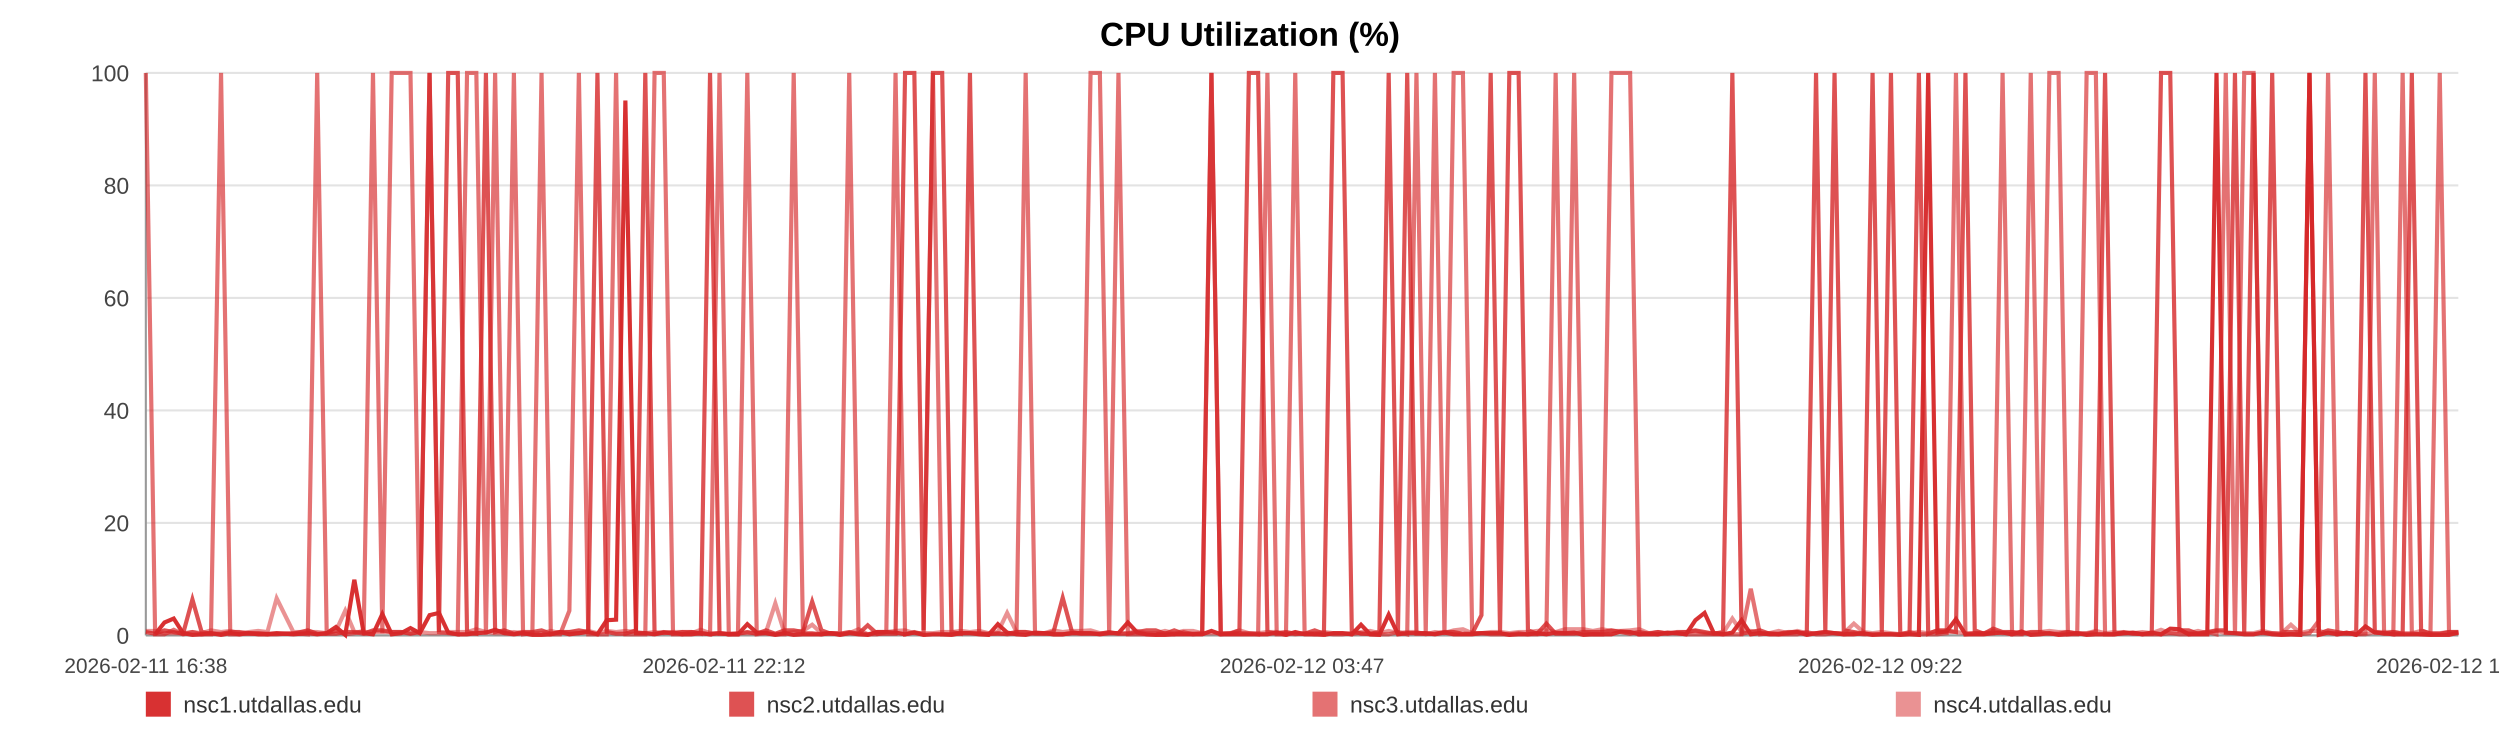
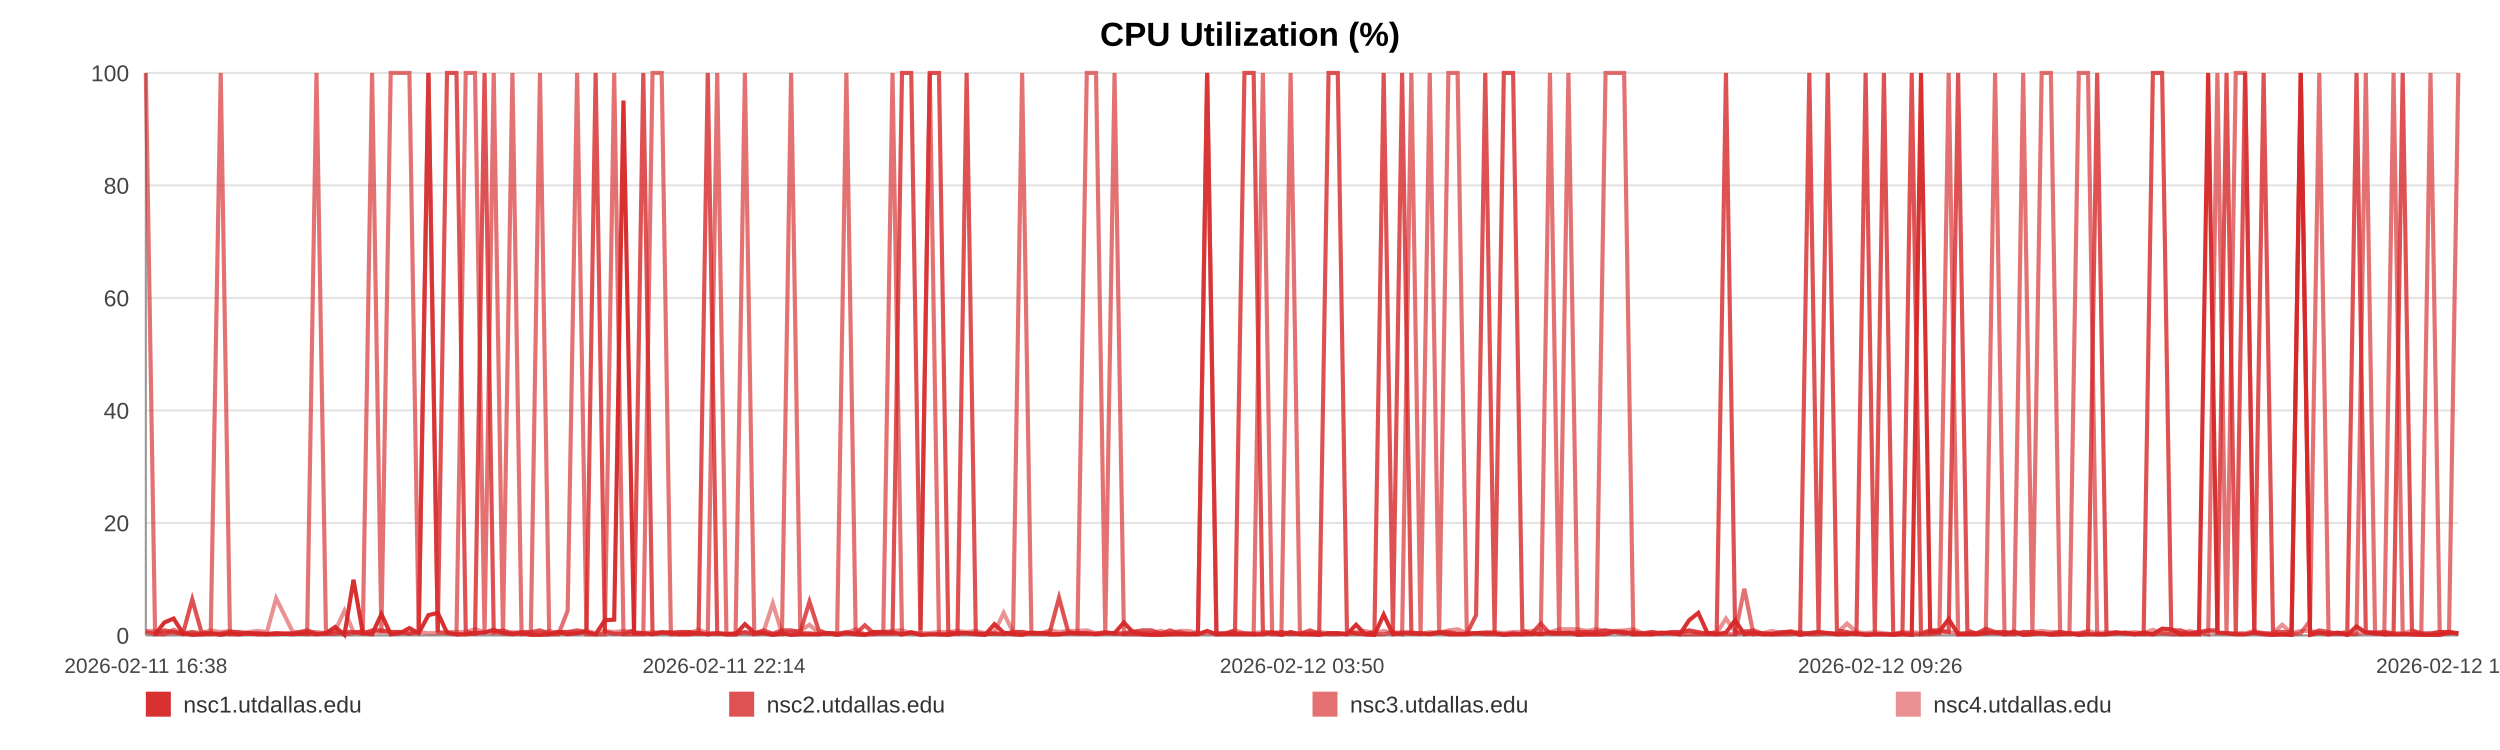
<svg xmlns="http://www.w3.org/2000/svg" width="1200" height="360" viewBox="0 0 1200 360" role="img" aria-label="CPU Utilization (%)">
  <rect width="100%" height="100%" fill="#ffffff" />
  <text x="600.0" y="22" text-anchor="middle" font-size="16" font-family="Arial, Helvetica, sans-serif" font-weight="bold">CPU Utilization (%)</text>
  <line x1="70" y1="35.00" x2="1180" y2="35.00" stroke="#e3e3e3" stroke-width="1" />
  <text x="62" y="39.00" text-anchor="end" font-size="11" fill="#444" font-family="Arial, Helvetica, sans-serif">100</text>
  <line x1="70" y1="89.00" x2="1180" y2="89.00" stroke="#e3e3e3" stroke-width="1" />
  <text x="62" y="93.00" text-anchor="end" font-size="11" fill="#444" font-family="Arial, Helvetica, sans-serif">80</text>
  <line x1="70" y1="143.00" x2="1180" y2="143.00" stroke="#e3e3e3" stroke-width="1" />
  <text x="62" y="147.00" text-anchor="end" font-size="11" fill="#444" font-family="Arial, Helvetica, sans-serif">60</text>
  <line x1="70" y1="197.00" x2="1180" y2="197.00" stroke="#e3e3e3" stroke-width="1" />
  <text x="62" y="201.00" text-anchor="end" font-size="11" fill="#444" font-family="Arial, Helvetica, sans-serif">40</text>
  <line x1="70" y1="251.00" x2="1180" y2="251.00" stroke="#e3e3e3" stroke-width="1" />
  <text x="62" y="255.00" text-anchor="end" font-size="11" fill="#444" font-family="Arial, Helvetica, sans-serif">20</text>
  <line x1="70" y1="305.00" x2="1180" y2="305.00" stroke="#e3e3e3" stroke-width="1" />
  <text x="62" y="309.00" text-anchor="end" font-size="11" fill="#444" font-family="Arial, Helvetica, sans-serif">0</text>
  <line x1="70" y1="35" x2="70" y2="305" stroke="#999" />
  <line x1="70" y1="305" x2="1180" y2="305" stroke="#999" />
  <text x="70.00" y="323" text-anchor="middle" font-size="10" fill="#444" font-family="Arial, Helvetica, sans-serif">2026-02-11 16:38</text>
-   <text x="347.50" y="323" text-anchor="middle" font-size="10" fill="#444" font-family="Arial, Helvetica, sans-serif">2026-02-11 22:12</text>
-   <text x="625.00" y="323" text-anchor="middle" font-size="10" fill="#444" font-family="Arial, Helvetica, sans-serif">2026-02-12 03:47</text>
-   <text x="902.50" y="323" text-anchor="middle" font-size="10" fill="#444" font-family="Arial, Helvetica, sans-serif">2026-02-12 09:22</text>
-   <text x="1180.00" y="323" text-anchor="middle" font-size="10" fill="#444" font-family="Arial, Helvetica, sans-serif">2026-02-12 14:57</text>
-   <polyline fill="none" stroke="#d62728" stroke-opacity="0.95" stroke-width="2" points="74.46,304.46 78.94,298.79 83.39,296.90 87.86,303.92 92.36,304.73 96.79,304.46 101.26,303.92 106.10,304.73 110.53,303.92 114.96,304.46 119.40,303.92 123.93,304.46 128.36,304.46 132.80,303.92 140.82,304.46 147.75,303.92 152.25,304.46 156.82,303.92 161.27,300.95 165.72,304.73 170.08,278.27 174.59,303.92 179.03,304.46 183.52,294.74 188.01,304.46 192.56,303.92 197.03,301.49 201.51,303.92 206.19,295.28 210.70,294.20 215.14,303.65 219.72,304.46 224.18,304.46 228.64,303.92 233.24,303.65 237.66,302.30 242.12,303.92 246.67,304.46 251.07,303.92 255.54,304.73 259.94,304.73 264.39,304.46 268.87,303.38 273.30,304.46 277.86,303.92 282.36,303.38 286.77,304.46 291.22,297.71 295.72,297.44 300.18,48.23 305.28,303.92 309.74,303.92 314.19,304.46 318.61,303.65 323.05,303.65 327.47,304.46 331.90,304.46 336.38,303.92 340.82,304.46 345.37,303.92 349.82,304.46 354.22,304.46 358.71,299.60 363.23,303.65 367.68,303.92 372.15,304.73 376.56,303.92 380.98,304.73 385.42,304.46 389.84,304.46 394.28,304.46 398.75,303.92 403.17,304.73 407.63,303.92 412.10,304.46 416.51,304.73 421.00,303.38 425.42,303.38 429.86,303.65 434.43,304.46 438.88,303.65 443.32,304.73 447.81,304.46 452.25,304.46 456.72,304.73 461.17,303.92 465.58,303.92 470.00,304.46 474.49,304.73 478.98,299.60 483.43,303.65 487.93,304.46 492.32,304.73 496.80,303.65 501.23,303.92 505.68,304.46 510.10,304.46 514.56,303.92 518.98,303.92 523.47,303.92 527.94,304.46 532.40,303.92 536.86,303.92 541.38,298.79 545.87,303.65 550.31,304.46 554.75,304.73 559.20,304.73 563.63,304.46 568.13,304.46 572.60,304.46 577.04,304.46 581.49,302.84 585.97,304.46 590.44,304.46 594.93,304.46 599.46,304.46 603.90,304.46 608.36,304.46 612.82,303.65 617.27,304.73 621.72,303.38 626.21,304.46 631.04,304.46 635.48,304.73 640.00,303.92 644.44,303.92 648.86,304.46 653.28,299.87 657.66,304.46 662.11,304.73 666.57,295.01 671.02,304.46 675.46,303.92 679.90,303.92 684.35,303.92 688.77,304.46 693.32,303.65 697.75,304.46 702.20,304.46 706.63,304.46 711.10,303.92 715.53,303.92 720.01,303.92 724.48,304.73 728.94,304.46 733.41,304.46 737.85,303.92 742.27,304.46 746.71,303.65 751.16,303.92 755.60,303.65 760.08,304.73 764.58,304.46 769.05,304.46 773.49,304.46 778.00,303.11 782.46,303.38 786.88,304.46 791.36,304.46 795.82,304.46 800.35,303.65 804.87,303.92 809.30,304.46 813.78,297.71 818.20,294.20 822.62,303.92 827.06,304.46 831.53,303.65 835.96,297.71 840.37,304.46 844.80,303.92 849.31,304.46 853.77,304.46 858.24,303.92 862.69,303.38 867.25,304.73 871.70,303.92 876.15,303.38 880.58,303.92 885.00,304.46 889.85,304.46 894.41,303.92 898.83,304.73 903.26,304.46 907.66,304.46 912.13,304.73 916.58,304.46 921.06,304.73 925.53,35.00 929.97,303.65 934.40,303.11 938.86,297.17 943.42,304.46 947.87,304.46 952.29,304.46 956.74,303.92 961.24,303.65 965.79,304.46 970.34,303.11 974.76,304.73 979.23,304.46 983.69,303.92 988.12,304.73 992.60,304.46 997.06,303.92 1001.58,304.73 1006.01,304.46 1010.43,304.46 1014.94,304.46 1019.40,303.92 1023.85,303.65 1028.31,304.46 1032.83,303.65 1037.29,304.46 1041.72,301.76 1046.13,302.03 1050.56,304.46 1055.04,304.46 1059.49,304.46 1063.92,35.00 1068.37,303.65 1072.78,303.92 1077.22,304.46 1081.71,304.46 1086.18,303.65 1090.65,304.46 1095.17,304.73 1099.63,304.46 1104.12,304.73 1108.55,35.00 1113.03,304.73 1117.48,303.65 1121.94,304.46 1126.40,303.65 1130.96,304.73 1135.42,300.68 1139.90,303.65 1144.36,303.92 1148.79,304.46 1153.27,304.46 1157.68,304.46 1162.12,304.46 1166.61,304.73 1171.08,304.73 1175.54,304.73 1180.00,303.65" />
-   <polyline fill="none" stroke="#d62728" stroke-opacity="0.80" stroke-width="2" points="70.00,303.38 74.46,304.19 78.94,302.57 83.39,303.38 87.86,304.19 92.36,287.72 96.79,303.38 101.26,304.19 106.10,304.19 110.53,303.38 114.96,303.38 119.40,304.19 123.93,304.19 128.36,304.19 132.80,304.19 140.82,304.19 147.75,302.57 152.25,304.19 156.82,304.19 161.27,304.19 165.72,303.38 170.08,303.38 174.59,304.19 179.03,302.57 183.52,302.57 188.01,303.38 192.56,303.38 197.03,304.19 201.51,303.38 206.19,35.00 210.70,303.38 215.14,35.00 219.72,35.00 224.18,303.38 228.64,304.19 233.24,35.00 237.66,303.38 242.12,302.57 246.67,304.19 251.07,303.38 255.54,303.38 259.94,302.57 264.39,304.19 268.87,303.38 273.30,303.38 277.86,302.57 282.36,303.38 286.77,35.00 291.22,303.38 295.72,304.19 300.18,304.19 305.28,302.57 309.74,35.00 314.19,304.19 318.61,303.38 323.05,304.19 327.47,303.38 331.90,303.38 336.38,304.19 340.82,35.00 345.37,304.19 349.82,304.19 354.22,304.19 358.71,303.38 363.23,304.19 367.68,302.57 372.15,304.19 376.56,302.57 380.98,302.57 385.42,303.38 389.84,288.80 394.28,302.57 398.75,304.19 403.17,304.19 407.63,303.38 412.10,304.19 416.51,300.14 421.00,304.19 425.42,304.19 429.86,304.19 434.43,35.00 438.88,35.00 443.32,302.57 447.81,35.00 452.25,35.00 456.72,303.38 461.17,304.19 465.58,35.00 470.00,304.19 474.49,304.19 478.98,304.19 483.43,304.19 487.93,303.38 492.32,303.38 496.80,304.19 501.23,304.19 505.68,303.38 510.10,286.91 514.56,303.38 518.98,304.19 523.47,304.19 527.94,304.19 532.40,303.38 536.86,304.19 541.38,304.19 545.87,303.38 550.31,302.57 554.75,302.57 559.20,304.19 563.63,302.57 568.13,304.19 572.60,304.19 577.04,304.19 581.49,35.00 585.97,304.19 590.44,304.19 594.93,302.57 599.46,35.00 603.90,35.00 608.36,303.38 612.82,304.19 617.27,303.38 621.72,304.19 626.21,304.19 631.04,302.57 635.48,304.19 640.00,35.00 644.44,35.00 648.86,302.57 653.28,304.19 657.66,304.19 662.11,303.38 666.57,35.00 671.02,303.38 675.46,35.00 679.90,304.19 684.35,304.19 688.77,304.19 693.32,303.38 697.75,303.38 702.20,304.19 706.63,304.19 711.10,295.28 715.53,35.00 720.01,303.38 724.48,35.00 728.94,35.00 733.41,302.57 737.85,304.19 742.27,299.33 746.71,304.19 751.16,304.19 755.60,304.19 760.08,303.38 764.58,303.38 769.05,303.38 773.49,302.57 778.00,303.38 782.46,304.19 786.88,303.38 791.36,304.19 795.82,303.38 800.35,304.19 804.87,303.38 809.30,303.38 813.78,302.57 818.20,303.38 822.62,304.19 827.06,303.38 831.53,35.00 835.96,304.19 840.37,303.38 844.80,302.57 849.31,304.19 853.77,304.19 858.24,303.38 862.69,303.38 867.25,304.19 871.70,35.00 876.15,303.38 880.58,35.00 885.00,302.57 889.85,303.38 894.41,304.19 898.83,35.00 903.26,303.38 907.66,35.00 912.13,304.19 916.58,304.19 921.06,35.00 925.53,304.19 929.97,302.57 934.40,302.57 938.86,303.38 943.42,35.00 947.87,302.57 952.29,304.19 956.74,301.76 961.24,303.38 965.79,303.38 970.34,304.19 974.76,303.38 979.23,303.38 983.69,304.19 988.12,304.19 992.60,303.38 997.06,304.19 1001.58,304.19 1006.01,303.38 1010.43,35.00 1014.94,304.19 1019.40,303.38 1023.85,304.19 1028.31,304.19 1032.83,304.19 1037.29,35.00 1041.72,35.00 1046.13,302.57 1050.56,302.57 1055.04,304.19 1059.49,303.38 1063.92,302.57 1068.37,302.57 1072.78,35.00 1077.22,304.19 1081.71,35.00 1086.18,303.38 1090.65,35.00 1095.17,303.38 1099.63,303.38 1104.12,303.38 1108.55,35.00 1113.03,304.19 1117.48,302.57 1121.94,303.38 1126.40,304.19 1130.96,303.38 1135.42,35.00 1139.90,303.38 1144.36,304.19 1148.79,303.38 1153.27,304.19 1157.68,35.00 1162.12,302.57 1166.61,304.19 1171.08,304.19 1175.54,303.38 1180.00,303.38" />
-   <polyline fill="none" stroke="#d62728" stroke-opacity="0.65" stroke-width="2" points="70.00,35.00 74.46,304.46 78.94,304.46 83.39,302.30 87.86,304.46 92.36,303.38 96.79,304.46 101.26,304.46 106.10,35.00 110.53,304.46 114.96,304.46 119.40,303.92 123.93,303.92 128.36,304.46 132.80,304.46 140.82,303.92 147.75,304.46 152.25,35.00 156.82,303.92 161.27,302.84 165.72,304.46 170.08,303.92 174.59,302.84 179.03,35.00 183.52,303.92 188.01,35.00 192.56,35.00 197.03,35.00 201.51,303.92 206.19,35.00 210.70,303.38 215.14,303.92 219.72,304.46 224.18,35.00 228.64,35.00 233.24,304.46 237.66,35.00 242.12,304.46 246.67,35.00 251.07,304.46 255.54,303.92 259.94,35.00 264.39,304.46 268.87,304.46 273.30,293.12 277.86,35.00 282.36,304.46 286.77,304.46 291.22,304.46 295.72,35.00 300.18,304.46 305.28,304.46 309.74,304.46 314.19,35.00 318.61,35.00 323.05,304.46 327.47,304.46 331.90,303.38 336.38,303.92 340.82,304.46 345.37,35.00 349.82,304.46 354.22,304.46 358.71,35.00 363.23,304.46 367.68,303.92 372.15,304.46 376.56,304.46 380.98,35.00 385.42,303.92 389.84,303.92 394.28,304.46 398.75,303.92 403.17,303.92 407.63,35.00 412.10,303.92 416.51,304.46 421.00,304.46 425.42,303.38 429.86,35.00 434.43,304.46 438.88,303.38 443.32,304.46 447.81,35.00 452.25,304.46 456.72,304.46 461.17,303.92 465.58,303.92 470.00,303.92 474.49,304.46 478.98,303.92 483.43,304.46 487.93,303.92 492.32,35.00 496.80,303.92 501.23,303.92 505.68,304.46 510.10,304.46 514.56,303.92 518.98,303.92 523.47,35.00 527.94,35.00 532.40,303.92 536.86,35.00 541.38,304.46 545.87,304.46 550.31,304.46 554.75,304.46 559.20,303.92 563.63,304.46 568.13,303.38 572.60,304.46 577.04,303.92 581.49,35.00 585.97,304.46 590.44,303.92 594.93,303.92 599.46,303.92 603.90,304.46 608.36,35.00 612.82,304.46 617.27,304.46 621.72,35.00 626.21,303.92 631.04,304.46 635.48,303.92 640.00,304.46 644.44,304.46 648.86,303.92 653.28,303.92 657.66,304.46 662.11,304.46 666.57,304.46 671.02,303.38 675.46,304.46 679.90,35.00 684.35,303.92 688.77,35.00 693.32,304.46 697.75,35.00 702.20,35.00 706.63,303.92 711.10,303.92 715.53,304.46 720.01,304.46 724.48,304.46 728.94,303.92 733.41,304.46 737.85,304.46 742.27,303.92 746.71,35.00 751.16,304.46 755.60,35.00 760.08,303.92 764.58,304.46 769.05,304.46 773.49,35.00 778.00,35.00 782.46,35.00 786.88,304.46 791.36,303.92 795.82,304.46 800.35,303.92 804.87,303.92 809.30,304.46 813.78,304.46 818.20,304.46 822.62,304.46 827.06,304.46 831.53,304.46 835.96,304.46 840.37,282.59 844.80,304.46 849.31,303.92 853.77,304.46 858.24,304.46 862.69,304.46 867.25,303.38 871.70,304.46 876.15,304.46 880.58,303.92 885.00,304.46 889.85,303.92 894.41,304.46 898.83,304.46 903.26,304.46 907.66,304.46 912.13,304.46 916.58,303.38 921.06,304.46 925.53,304.46 929.97,304.46 934.40,303.92 938.86,35.00 943.42,304.46 947.87,303.92 952.29,303.92 956.74,303.92 961.24,35.00 965.79,304.46 970.34,304.46 974.76,35.00 979.23,303.92 983.69,35.00 988.12,35.00 992.60,304.46 997.06,304.46 1001.58,35.00 1006.01,35.00 1010.43,304.46 1014.94,304.46 1019.40,303.92 1023.85,303.92 1028.31,304.46 1032.83,304.46 1037.29,304.46 1041.72,303.92 1046.13,304.46 1050.56,304.46 1055.04,303.92 1059.49,303.38 1063.92,304.46 1068.37,35.00 1072.78,304.46 1077.22,35.00 1081.71,35.00 1086.18,303.92 1090.65,303.92 1095.17,304.46 1099.63,304.46 1104.12,304.46 1108.55,303.92 1113.03,297.98 1117.48,35.00 1121.94,304.46 1126.40,303.92 1130.96,304.46 1135.42,303.92 1139.90,35.00 1144.36,303.92 1148.79,304.46 1153.27,35.00 1157.68,303.92 1162.12,304.46 1166.61,304.46 1171.08,35.00 1175.54,303.92 1180.00,303.92" />
-   <polyline fill="none" stroke="#d62728" stroke-opacity="0.50" stroke-width="2" points="70.00,302.84 74.46,302.84 78.94,303.92 83.39,303.92 87.86,303.92 92.36,303.38 96.79,303.92 101.26,302.57 106.10,303.38 110.53,302.84 114.96,303.92 119.40,303.38 123.93,302.84 128.36,303.38 132.80,287.18 140.82,303.38 147.75,303.38 152.25,303.38 156.82,303.92 161.27,302.84 165.72,293.12 170.08,303.38 174.59,303.38 179.03,303.38 183.52,303.38 188.01,303.38 192.56,303.38 197.03,303.92 201.51,303.38 206.19,303.92 210.70,303.92 215.14,303.38 219.72,303.38 224.18,303.38 228.64,302.03 233.24,303.38 237.66,303.92 242.12,303.92 246.67,303.38 251.07,303.92 255.54,303.92 259.94,303.92 264.39,302.84 268.87,303.92 273.30,303.38 277.86,303.92 282.36,302.84 286.77,303.92 291.22,302.84 295.72,303.38 300.18,302.84 305.28,303.38 309.74,303.92 314.19,303.38 318.61,303.92 323.05,303.38 327.47,303.38 331.90,303.92 336.38,302.30 340.82,303.92 345.37,303.92 349.82,304.46 354.22,303.92 358.71,303.92 363.23,303.92 367.68,303.38 372.15,289.61 376.56,303.92 380.98,303.38 385.42,302.84 389.84,299.87 394.28,303.92 398.75,303.92 403.17,304.46 407.63,303.92 412.10,302.03 416.51,304.46 421.00,303.38 425.42,303.38 429.86,302.84 434.43,302.57 438.88,303.92 443.32,303.92 447.81,303.92 452.25,303.38 456.72,303.38 461.17,302.84 465.58,303.38 470.00,302.84 474.49,303.92 478.98,303.38 483.43,294.20 487.93,303.38 492.32,303.38 496.80,303.92 501.23,303.92 505.68,302.57 510.10,303.38 514.56,302.84 518.98,302.84 523.47,302.57 527.94,303.92 532.40,303.92 536.86,303.92 541.38,303.92 545.87,302.84 550.31,303.92 554.75,303.92 559.20,302.84 563.63,303.92 568.13,302.84 572.60,302.84 577.04,303.92 581.49,303.92 585.97,303.92 590.44,303.92 594.93,302.57 599.46,303.92 603.90,303.92 608.36,303.38 612.82,303.38 617.27,303.92 621.72,304.46 626.21,303.92 631.04,303.92 635.48,303.38 640.00,303.92 644.44,303.92 648.86,304.46 653.28,303.38 657.66,302.84 662.11,303.92 666.57,302.84 671.02,303.92 675.46,303.38 679.90,303.38 684.35,304.46 688.77,303.38 693.32,303.92 697.75,302.57 702.20,302.03 706.63,303.92 711.10,303.92 715.53,303.38 720.01,303.38 724.48,303.92 728.94,303.38 733.41,303.38 737.85,302.84 742.27,302.57 746.71,303.38 751.16,302.03 755.60,302.03 760.08,302.03 764.58,302.84 769.05,302.03 773.49,302.84 778.00,302.84 782.46,302.57 786.88,302.03 791.36,303.92 795.82,303.38 800.35,303.92 804.87,303.92 809.30,303.38 813.78,302.84 818.20,303.92 822.62,303.92 827.06,303.92 831.53,296.90 835.96,303.38 840.37,302.84 844.80,303.92 849.31,303.92 853.77,302.84 858.24,303.92 862.69,302.84 867.25,303.92 871.70,303.92 876.15,303.38 880.58,303.92 885.00,303.92 889.85,299.33 894.41,303.38 898.83,303.92 903.26,303.38 907.66,303.92 912.13,304.46 916.58,303.92 921.06,303.38 925.53,303.92 929.97,302.84 934.40,303.38 938.86,303.38 943.42,303.92 947.87,303.92 952.29,303.92 956.74,302.84 961.24,303.92 965.79,303.38 970.34,303.92 974.76,303.92 979.23,303.38 983.69,302.84 988.12,303.38 992.60,303.38 997.06,303.92 1001.58,303.92 1006.01,302.84 1010.43,303.92 1014.94,303.38 1019.40,303.92 1023.85,303.92 1028.31,303.38 1032.83,303.92 1037.29,302.30 1041.72,303.92 1046.13,303.38 1050.56,303.92 1055.04,302.84 1059.49,303.92 1063.92,302.84 1068.37,303.92 1072.78,303.92 1077.22,303.92 1081.71,303.92 1086.18,302.84 1090.65,303.92 1095.17,303.92 1099.63,299.87 1104.12,303.92 1108.55,302.84 1113.03,302.84 1117.48,303.92 1121.94,303.92 1126.40,303.92 1130.96,304.46 1135.42,304.46 1139.90,303.38 1144.36,303.38 1148.79,303.38 1153.27,303.92 1157.68,303.92 1162.12,302.84 1166.61,303.92 1171.08,303.92 1175.54,303.38 1180.00,303.38" />
+   <text x="347.50" y="323" text-anchor="middle" font-size="10" fill="#444" font-family="Arial, Helvetica, sans-serif">2026-02-11 22:14</text>
+   <text x="625.00" y="323" text-anchor="middle" font-size="10" fill="#444" font-family="Arial, Helvetica, sans-serif">2026-02-12 03:50</text>
+   <text x="902.50" y="323" text-anchor="middle" font-size="10" fill="#444" font-family="Arial, Helvetica, sans-serif">2026-02-12 09:26</text>
+   <text x="1180.00" y="323" text-anchor="middle" font-size="10" fill="#444" font-family="Arial, Helvetica, sans-serif">2026-02-12 15:02</text>
+   <polyline fill="none" stroke="#d62728" stroke-opacity="0.95" stroke-width="2" points="74.44,304.46 78.90,298.79 83.33,296.90 87.79,303.92 92.27,304.73 96.68,304.46 101.14,303.92 105.95,304.73 110.37,303.92 114.78,304.46 119.20,303.92 123.71,304.46 128.13,304.46 132.55,303.92 140.54,304.46 147.43,303.92 151.92,304.46 156.47,303.92 160.90,300.95 165.33,304.73 169.68,278.27 174.16,303.92 178.60,304.46 183.07,294.74 187.54,304.46 192.06,303.92 196.52,301.49 200.98,303.92 205.64,295.28 210.13,294.20 214.56,303.65 219.11,304.46 223.56,304.46 228.00,303.92 232.58,303.65 236.99,302.30 241.43,303.92 245.96,304.46 250.35,303.92 254.79,304.73 259.18,304.73 263.61,304.46 268.07,303.38 272.48,304.46 277.02,303.92 281.51,303.38 285.90,304.46 290.33,297.71 294.81,297.44 299.26,48.23 304.33,303.92 308.78,303.92 313.21,304.46 317.61,303.65 322.03,303.65 326.43,304.46 330.85,304.46 335.30,303.92 339.73,304.46 344.26,303.92 348.69,304.46 353.08,304.46 357.55,299.60 362.05,303.65 366.48,303.92 370.94,304.73 375.33,303.92 379.73,304.73 384.15,304.46 388.55,304.46 392.98,304.46 397.42,303.92 401.83,304.73 406.27,303.92 410.73,304.46 415.12,304.73 419.59,303.38 423.99,303.38 428.41,303.65 432.96,304.46 437.39,303.65 441.82,304.73 446.29,304.46 450.71,304.46 455.17,304.73 459.60,303.92 463.99,303.92 468.39,304.46 472.86,304.73 477.33,299.60 481.76,303.65 486.25,304.46 490.62,304.73 495.08,303.65 499.50,303.92 503.93,304.46 508.33,304.46 512.77,303.92 517.18,303.92 521.65,303.92 526.09,304.46 530.53,303.92 534.98,303.92 539.48,298.79 543.95,303.65 548.38,304.46 552.80,304.73 557.23,304.73 561.64,304.46 566.13,304.46 570.57,304.46 575.00,304.46 579.43,302.84 583.89,304.46 588.35,304.46 592.82,304.46 597.33,304.46 601.75,304.46 606.19,304.46 610.64,303.65 615.07,304.73 619.50,303.38 623.97,304.46 628.78,304.46 633.20,304.73 637.70,303.92 642.13,303.92 646.53,304.46 650.93,299.87 655.30,304.46 659.73,304.73 664.17,295.01 668.60,304.46 673.02,303.92 677.45,303.92 681.88,303.92 686.28,304.46 690.81,303.65 695.22,304.46 699.65,304.46 704.07,304.46 708.51,303.92 712.93,303.92 717.39,303.92 721.85,304.73 726.29,304.46 730.73,304.46 735.16,303.92 739.57,304.46 743.98,303.65 748.41,303.92 752.84,303.65 757.30,304.73 761.79,304.46 766.23,304.46 770.66,304.46 775.15,303.11 779.59,303.38 783.99,304.46 788.45,304.46 792.89,304.46 797.41,303.65 801.91,303.92 806.32,304.46 810.78,297.71 815.18,294.20 819.59,303.92 824.02,304.46 828.46,303.65 832.88,297.71 837.26,304.46 841.68,303.92 846.17,304.46 850.61,304.46 855.07,303.92 859.50,303.38 864.04,304.73 868.47,303.92 872.90,303.38 877.32,303.92 881.72,304.46 886.55,304.46 891.09,303.92 895.49,304.73 899.91,304.46 904.28,304.46 908.74,304.73 913.17,304.46 917.63,304.73 922.09,35.00 926.50,303.65 930.92,303.11 935.36,297.17 939.90,304.46 944.33,304.46 948.74,304.46 953.17,303.92 957.65,303.65 962.18,304.46 966.72,303.11 971.12,304.73 975.56,304.46 980.01,303.92 984.42,304.73 988.88,304.46 993.33,303.92 997.83,304.73 1002.24,304.46 1006.64,304.46 1011.13,304.46 1015.57,303.92 1020.00,303.65 1024.45,304.46 1028.95,303.65 1033.39,304.46 1037.81,301.76 1042.20,302.03 1046.61,304.46 1051.07,304.46 1055.50,304.46 1059.92,35.00 1064.35,303.65 1068.74,303.92 1073.17,304.46 1077.64,304.46 1082.08,303.65 1086.54,304.46 1091.04,304.73 1095.48,304.46 1099.95,304.73 1104.37,35.00 1108.83,304.73 1113.26,303.65 1117.70,304.46 1122.15,303.65 1126.69,304.73 1131.13,300.68 1135.59,303.65 1140.03,303.92 1144.45,304.46 1148.91,304.46 1153.29,304.46 1157.73,304.46 1162.20,304.73 1166.64,304.73 1171.08,304.73 1175.53,303.65 1180.00,303.92" />
+   <polyline fill="none" stroke="#d62728" stroke-opacity="0.80" stroke-width="2" points="70.00,303.38 74.44,304.19 78.90,302.57 83.33,303.38 87.79,304.19 92.27,287.72 96.68,303.38 101.14,304.19 105.95,304.19 110.37,303.38 114.78,303.38 119.20,304.19 123.71,304.19 128.13,304.19 132.55,304.19 140.54,304.19 147.43,302.57 151.92,304.19 156.47,304.19 160.90,304.19 165.33,303.38 169.68,303.38 174.16,304.19 178.60,302.57 183.07,302.57 187.54,303.38 192.06,303.38 196.52,304.19 200.98,303.38 205.64,35.00 210.13,303.38 214.56,35.00 219.11,35.00 223.56,303.38 228.00,304.19 232.58,35.00 236.99,303.38 241.43,302.57 245.96,304.19 250.35,303.38 254.79,303.38 259.18,302.57 263.61,304.19 268.07,303.38 272.48,303.38 277.02,302.57 281.51,303.38 285.90,35.00 290.33,303.38 294.81,304.19 299.26,304.19 304.33,302.57 308.78,35.00 313.21,304.19 317.61,303.38 322.03,304.19 326.43,303.38 330.85,303.38 335.30,304.19 339.73,35.00 344.26,304.19 348.69,304.19 353.08,304.19 357.55,303.38 362.05,304.19 366.48,302.57 370.94,304.19 375.33,302.57 379.73,302.57 384.15,303.38 388.55,288.80 392.98,302.57 397.42,304.19 401.83,304.19 406.27,303.38 410.73,304.19 415.12,300.14 419.59,304.19 423.99,304.19 428.41,304.19 432.96,35.00 437.39,35.00 441.82,302.57 446.29,35.00 450.71,35.00 455.17,303.38 459.60,304.19 463.99,35.00 468.39,304.19 472.86,304.19 477.33,304.19 481.76,304.19 486.25,303.38 490.62,303.38 495.08,304.19 499.50,304.19 503.93,303.38 508.33,286.91 512.77,303.38 517.18,304.19 521.65,304.19 526.09,304.19 530.53,303.38 534.98,304.19 539.48,304.19 543.95,303.38 548.38,302.57 552.80,302.57 557.23,304.19 561.64,302.57 566.13,304.19 570.57,304.19 575.00,304.19 579.43,35.00 583.89,304.19 588.35,304.19 592.82,302.57 597.33,35.00 601.75,35.00 606.19,303.38 610.64,304.19 615.07,303.38 619.50,304.19 623.97,304.19 628.78,302.57 633.20,304.19 637.70,35.00 642.13,35.00 646.53,302.57 650.93,304.19 655.30,304.19 659.73,303.38 664.17,35.00 668.60,303.38 673.02,35.00 677.45,304.19 681.88,304.19 686.28,304.19 690.81,303.38 695.22,303.38 699.65,304.19 704.07,304.19 708.51,295.28 712.93,35.00 717.39,303.38 721.85,35.00 726.29,35.00 730.73,302.57 735.16,304.19 739.57,299.33 743.98,304.19 748.41,304.19 752.84,304.19 757.30,303.38 761.79,303.38 766.23,303.38 770.66,302.57 775.15,303.38 779.59,304.19 783.99,303.38 788.45,304.19 792.89,303.38 797.41,304.19 801.91,303.38 806.32,303.38 810.78,302.57 815.18,303.38 819.59,304.19 824.02,303.38 828.46,35.00 832.88,304.19 837.26,303.38 841.68,302.57 846.17,304.19 850.61,304.19 855.07,303.38 859.50,303.38 864.04,304.19 868.47,35.00 872.90,303.38 877.32,35.00 881.72,302.57 886.55,303.38 891.09,304.19 895.49,35.00 899.91,303.38 904.28,35.00 908.74,304.19 913.17,304.19 917.63,35.00 922.09,304.19 926.50,302.57 930.92,302.57 935.36,303.38 939.90,35.00 944.33,302.57 948.74,304.19 953.17,301.76 957.65,303.38 962.18,303.38 966.72,304.19 971.12,303.38 975.56,303.38 980.01,304.19 984.42,304.19 988.88,303.38 993.33,304.19 997.83,304.19 1002.24,303.38 1006.64,35.00 1011.13,304.19 1015.57,303.38 1020.00,304.19 1024.45,304.19 1028.95,304.19 1033.39,35.00 1037.81,35.00 1042.20,302.57 1046.61,302.57 1051.07,304.19 1055.50,303.38 1059.92,302.57 1064.35,302.57 1068.74,35.00 1073.17,304.19 1077.64,35.00 1082.08,303.38 1086.54,35.00 1091.04,303.38 1095.48,303.38 1099.95,303.38 1104.37,35.00 1108.83,304.19 1113.26,302.57 1117.70,303.38 1122.15,304.19 1126.69,303.38 1131.13,35.00 1135.59,303.38 1140.03,304.19 1144.45,303.38 1148.91,304.19 1153.29,35.00 1157.73,302.57 1162.20,304.19 1166.64,304.19 1171.08,303.38 1175.53,303.38 1180.00,304.19" />
+   <polyline fill="none" stroke="#d62728" stroke-opacity="0.65" stroke-width="2" points="70.00,35.00 74.44,304.46 78.90,304.46 83.33,302.30 87.79,304.46 92.27,303.38 96.68,304.46 101.14,304.46 105.95,35.00 110.37,304.46 114.78,304.46 119.20,303.92 123.71,303.92 128.13,304.46 132.55,304.46 140.54,303.92 147.43,304.46 151.92,35.00 156.47,303.92 160.90,302.84 165.33,304.46 169.68,303.92 174.16,302.84 178.60,35.00 183.07,303.92 187.54,35.00 192.06,35.00 196.52,35.00 200.98,303.92 205.64,35.00 210.13,303.38 214.56,303.92 219.11,304.46 223.56,35.00 228.00,35.00 232.58,304.46 236.99,35.00 241.43,304.46 245.96,35.00 250.35,304.46 254.79,303.92 259.18,35.00 263.61,304.46 268.07,304.46 272.48,293.12 277.02,35.00 281.51,304.46 285.90,304.46 290.33,304.46 294.81,35.00 299.26,304.46 304.33,304.46 308.78,304.46 313.21,35.00 317.61,35.00 322.03,304.46 326.43,304.46 330.85,303.38 335.30,303.92 339.73,304.46 344.26,35.00 348.69,304.46 353.08,304.46 357.55,35.00 362.05,304.46 366.48,303.92 370.94,304.46 375.33,304.46 379.73,35.00 384.15,303.92 388.55,303.92 392.98,304.46 397.42,303.92 401.83,303.92 406.27,35.00 410.73,303.92 415.12,304.46 419.59,304.46 423.99,303.38 428.41,35.00 432.96,304.46 437.39,303.38 441.82,304.46 446.29,35.00 450.71,304.46 455.17,304.46 459.60,303.92 463.99,303.92 468.39,303.92 472.86,304.46 477.33,303.92 481.76,304.46 486.25,303.92 490.62,35.00 495.08,303.92 499.50,303.92 503.93,304.46 508.33,304.46 512.77,303.92 517.18,303.92 521.65,35.00 526.09,35.00 530.53,303.92 534.98,35.00 539.48,304.46 543.95,304.46 548.38,304.46 552.80,304.46 557.23,303.92 561.64,304.46 566.13,303.38 570.57,304.46 575.00,303.92 579.43,35.00 583.89,304.46 588.35,303.92 592.82,303.92 597.33,303.92 601.75,304.46 606.19,35.00 610.64,304.46 615.07,304.46 619.50,35.00 623.97,303.92 628.78,304.46 633.20,303.92 637.70,304.46 642.13,304.46 646.53,303.92 650.93,303.92 655.30,304.46 659.73,304.46 664.17,304.46 668.60,303.38 673.02,304.46 677.45,35.00 681.88,303.92 686.28,35.00 690.81,304.46 695.22,35.00 699.65,35.00 704.07,303.92 708.51,303.92 712.93,304.46 717.39,304.46 721.85,304.46 726.29,303.92 730.73,304.46 735.16,304.46 739.57,303.92 743.98,35.00 748.41,304.46 752.84,35.00 757.30,303.92 761.79,304.46 766.23,304.46 770.66,35.00 775.15,35.00 779.59,35.00 783.99,304.46 788.45,303.92 792.89,304.46 797.41,303.92 801.91,303.92 806.32,304.46 810.78,304.46 815.18,304.46 819.59,304.46 824.02,304.46 828.46,304.46 832.88,304.46 837.26,282.59 841.68,304.46 846.17,303.92 850.61,304.46 855.07,304.46 859.50,304.46 864.04,303.38 868.47,304.46 872.90,304.46 877.32,303.92 881.72,304.46 886.55,303.92 891.09,304.46 895.49,304.46 899.91,304.46 904.28,304.46 908.74,304.46 913.17,303.38 917.63,304.46 922.09,304.46 926.50,304.46 930.92,303.92 935.36,35.00 939.90,304.46 944.33,303.92 948.74,303.92 953.17,303.92 957.65,35.00 962.18,304.46 966.72,304.46 971.12,35.00 975.56,303.92 980.01,35.00 984.42,35.00 988.88,304.46 993.33,304.46 997.83,35.00 1002.24,35.00 1006.64,304.46 1011.13,304.46 1015.57,303.92 1020.00,303.92 1024.45,304.46 1028.95,304.46 1033.39,304.46 1037.81,303.92 1042.20,304.46 1046.61,304.46 1051.07,303.92 1055.50,303.38 1059.92,304.46 1064.35,35.00 1068.74,304.46 1073.17,35.00 1077.64,35.00 1082.08,303.92 1086.54,303.92 1091.04,304.46 1095.48,304.46 1099.95,304.46 1104.37,303.92 1108.83,297.98 1113.26,35.00 1117.70,304.46 1122.15,303.92 1126.69,304.46 1131.13,303.92 1135.59,35.00 1140.03,303.92 1144.45,304.46 1148.91,35.00 1153.29,303.92 1157.73,304.46 1162.20,304.46 1166.64,35.00 1171.08,303.92 1175.53,303.92 1180.00,35.00" />
+   <polyline fill="none" stroke="#d62728" stroke-opacity="0.50" stroke-width="2" points="70.00,302.84 74.44,302.84 78.90,303.92 83.33,303.92 87.79,303.92 92.27,303.38 96.68,303.92 101.14,302.57 105.95,303.38 110.37,302.84 114.78,303.92 119.20,303.38 123.71,302.84 128.13,303.38 132.55,287.18 140.54,303.38 147.43,303.38 151.92,303.38 156.47,303.92 160.90,302.84 165.33,293.12 169.68,303.38 174.16,303.38 178.60,303.38 183.07,303.38 187.54,303.38 192.06,303.38 196.52,303.92 200.98,303.38 205.64,303.92 210.13,303.92 214.56,303.38 219.11,303.38 223.56,303.38 228.00,302.03 232.58,303.38 236.99,303.92 241.43,303.92 245.96,303.38 250.35,303.92 254.79,303.92 259.18,303.92 263.61,302.84 268.07,303.92 272.48,303.38 277.02,303.92 281.51,302.84 285.90,303.92 290.33,302.84 294.81,303.38 299.26,302.84 304.33,303.38 308.78,303.92 313.21,303.38 317.61,303.92 322.03,303.38 326.43,303.38 330.85,303.92 335.30,302.30 339.73,303.92 344.26,303.92 348.69,304.46 353.08,303.92 357.55,303.92 362.05,303.92 366.48,303.38 370.94,289.61 375.33,303.92 379.73,303.38 384.15,302.84 388.55,299.87 392.98,303.92 397.42,303.92 401.83,304.46 406.27,303.92 410.73,302.03 415.12,304.46 419.59,303.38 423.99,303.38 428.41,302.84 432.96,302.57 437.39,303.92 441.82,303.92 446.29,303.92 450.71,303.38 455.17,303.38 459.60,302.84 463.99,303.38 468.39,302.84 472.86,303.92 477.33,303.38 481.76,294.20 486.25,303.38 490.62,303.38 495.08,303.92 499.50,303.92 503.93,302.57 508.33,303.38 512.77,302.84 517.18,302.84 521.65,302.57 526.09,303.92 530.53,303.92 534.98,303.92 539.48,303.92 543.95,302.84 548.38,303.92 552.80,303.92 557.23,302.84 561.64,303.92 566.13,302.84 570.57,302.84 575.00,303.92 579.43,303.92 583.89,303.92 588.35,303.92 592.82,302.57 597.33,303.92 601.75,303.92 606.19,303.38 610.64,303.38 615.07,303.92 619.50,304.46 623.97,303.92 628.78,303.92 633.20,303.38 637.70,303.92 642.13,303.92 646.53,304.46 650.93,303.38 655.30,302.84 659.73,303.92 664.17,302.84 668.60,303.92 673.02,303.38 677.45,303.38 681.88,304.46 686.28,303.38 690.81,303.92 695.22,302.57 699.65,302.03 704.07,303.92 708.51,303.92 712.93,303.38 717.39,303.38 721.85,303.92 726.29,303.38 730.73,303.38 735.16,302.84 739.57,302.57 743.98,303.38 748.41,302.03 752.84,302.03 757.30,302.03 761.79,302.84 766.23,302.03 770.66,302.84 775.15,302.84 779.59,302.57 783.99,302.03 788.45,303.92 792.89,303.38 797.41,303.92 801.91,303.92 806.32,303.38 810.78,302.84 815.18,303.92 819.59,303.92 824.02,303.92 828.46,296.90 832.88,303.38 837.26,302.84 841.68,303.92 846.17,303.92 850.61,302.84 855.07,303.92 859.50,302.84 864.04,303.92 868.47,303.92 872.90,303.38 877.32,303.92 881.72,303.92 886.55,299.33 891.09,303.38 895.49,303.92 899.91,303.38 904.28,303.92 908.74,304.46 913.17,303.92 917.63,303.38 922.09,303.92 926.50,302.84 930.92,303.38 935.36,303.38 939.90,303.92 944.33,303.92 948.74,303.92 953.17,302.84 957.65,303.92 962.18,303.38 966.72,303.92 971.12,303.92 975.56,303.38 980.01,302.84 984.42,303.38 988.88,303.38 993.33,303.92 997.83,303.92 1002.24,302.84 1006.64,303.92 1011.13,303.38 1015.57,303.92 1020.00,303.92 1024.45,303.38 1028.95,303.92 1033.39,302.30 1037.81,303.92 1042.20,303.38 1046.61,303.92 1051.07,302.84 1055.50,303.92 1059.92,302.84 1064.35,303.92 1068.74,303.92 1073.17,303.92 1077.64,303.92 1082.08,302.84 1086.54,303.92 1091.04,303.92 1095.48,299.87 1099.95,303.92 1104.37,302.84 1108.83,302.84 1113.26,303.92 1117.70,303.92 1122.15,303.92 1126.69,304.46 1131.13,304.46 1135.59,303.38 1140.03,303.38 1144.45,303.38 1148.91,303.92 1153.29,303.92 1157.73,302.84 1162.20,303.92 1166.64,303.92 1171.08,303.38 1175.53,303.38 1180.00,303.92" />
  <rect x="70" y="332" width="12" height="12" fill="#d62728" fill-opacity="0.95" />
  <text x="88" y="342" font-size="11" fill="#333" font-family="Arial, Helvetica, sans-serif">nsc1.utdallas.edu</text>
  <rect x="350" y="332" width="12" height="12" fill="#d62728" fill-opacity="0.80" />
  <text x="368" y="342" font-size="11" fill="#333" font-family="Arial, Helvetica, sans-serif">nsc2.utdallas.edu</text>
  <rect x="630" y="332" width="12" height="12" fill="#d62728" fill-opacity="0.65" />
  <text x="648" y="342" font-size="11" fill="#333" font-family="Arial, Helvetica, sans-serif">nsc3.utdallas.edu</text>
  <rect x="910" y="332" width="12" height="12" fill="#d62728" fill-opacity="0.50" />
  <text x="928" y="342" font-size="11" fill="#333" font-family="Arial, Helvetica, sans-serif">nsc4.utdallas.edu</text>
</svg>
